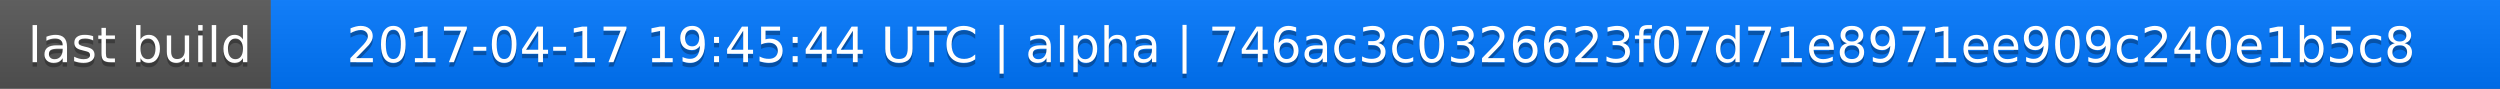
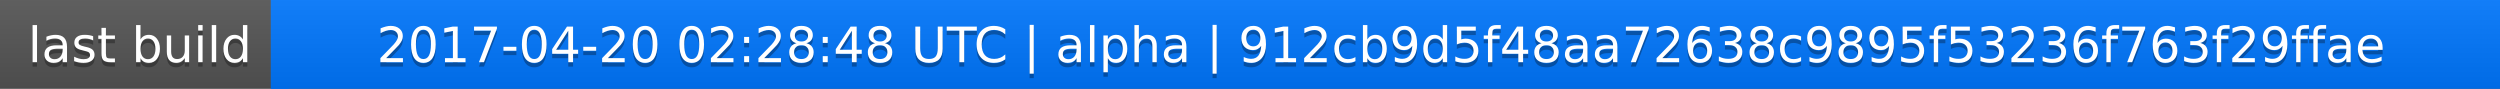
<svg xmlns="http://www.w3.org/2000/svg" width="563" height="20">
  <linearGradient id="a" x2="0" y2="100%">
    <stop offset="0" stop-color="#bbb" stop-opacity=".1" />
    <stop offset="1" stop-opacity=".1" />
  </linearGradient>
  <rect rx="0" width="563" height="20" fill="#555" />
  <rect rx="0" x="61" width="502" height="20" fill="#07f" />
  <path fill="#07f" d="M61 0h4v20h-4z" />
  <rect rx="0" width="563" height="20" fill="url(#a)" />
  <g fill="#fff" text-anchor="middle" font-family="DejaVu Sans,Verdana,Geneva,sans-serif" font-size="11">
    <text x="31.5" y="15" fill="#010101" fill-opacity=".3">last build</text>
    <text x="31.5" y="14">last build</text>
-     <text x="311" y="15" fill="#010101" fill-opacity=".3">2017-04-17 19:45:44 UTC | alpha | 746ac3c0326623f07d71e8971ee909c240e1b5c8</text>
-     <text x="311" y="14">2017-04-17 19:45:44 UTC | alpha | 746ac3c0326623f07d71e8971ee909c240e1b5c8</text>
+     <text x="311" y="15" fill="#010101" fill-opacity=".3">2017-04-20 02:28:48 UTC | alpha | 912cb9d5f48aa72638c9895f53236f763f29ffae</text>
+     <text x="311" y="14">2017-04-20 02:28:48 UTC | alpha | 912cb9d5f48aa72638c9895f53236f763f29ffae</text>
  </g>
</svg>
